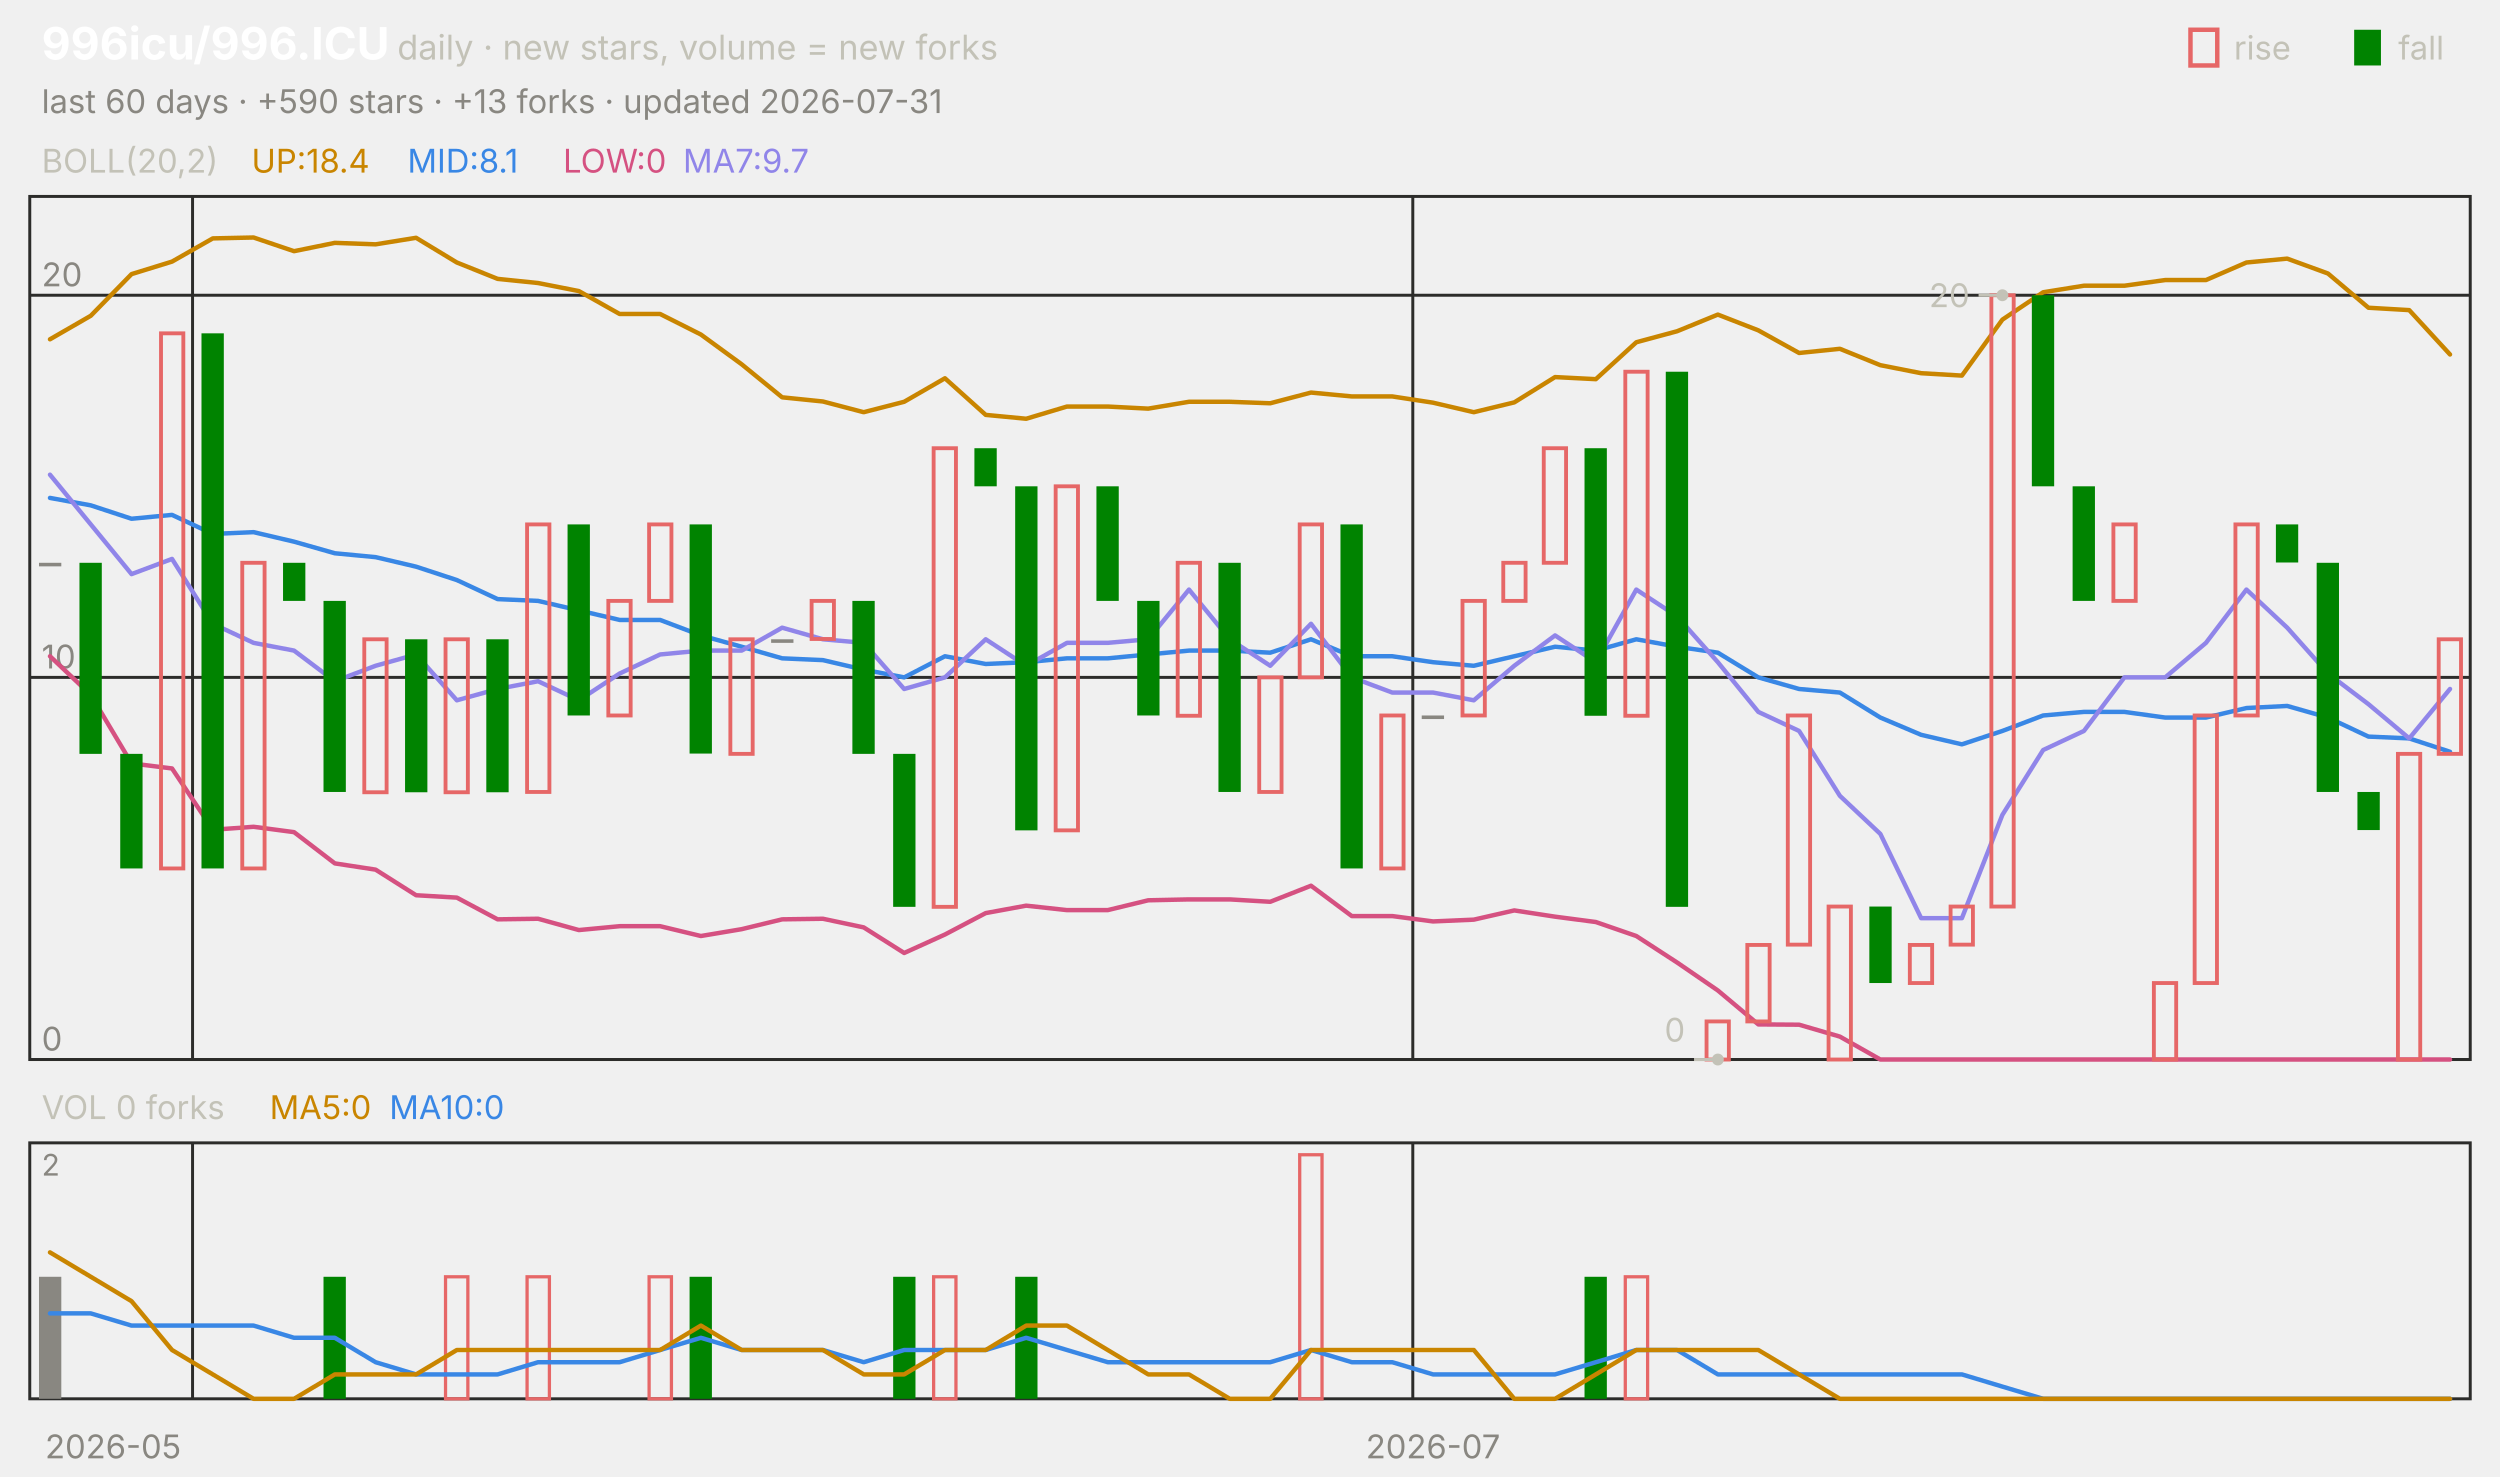
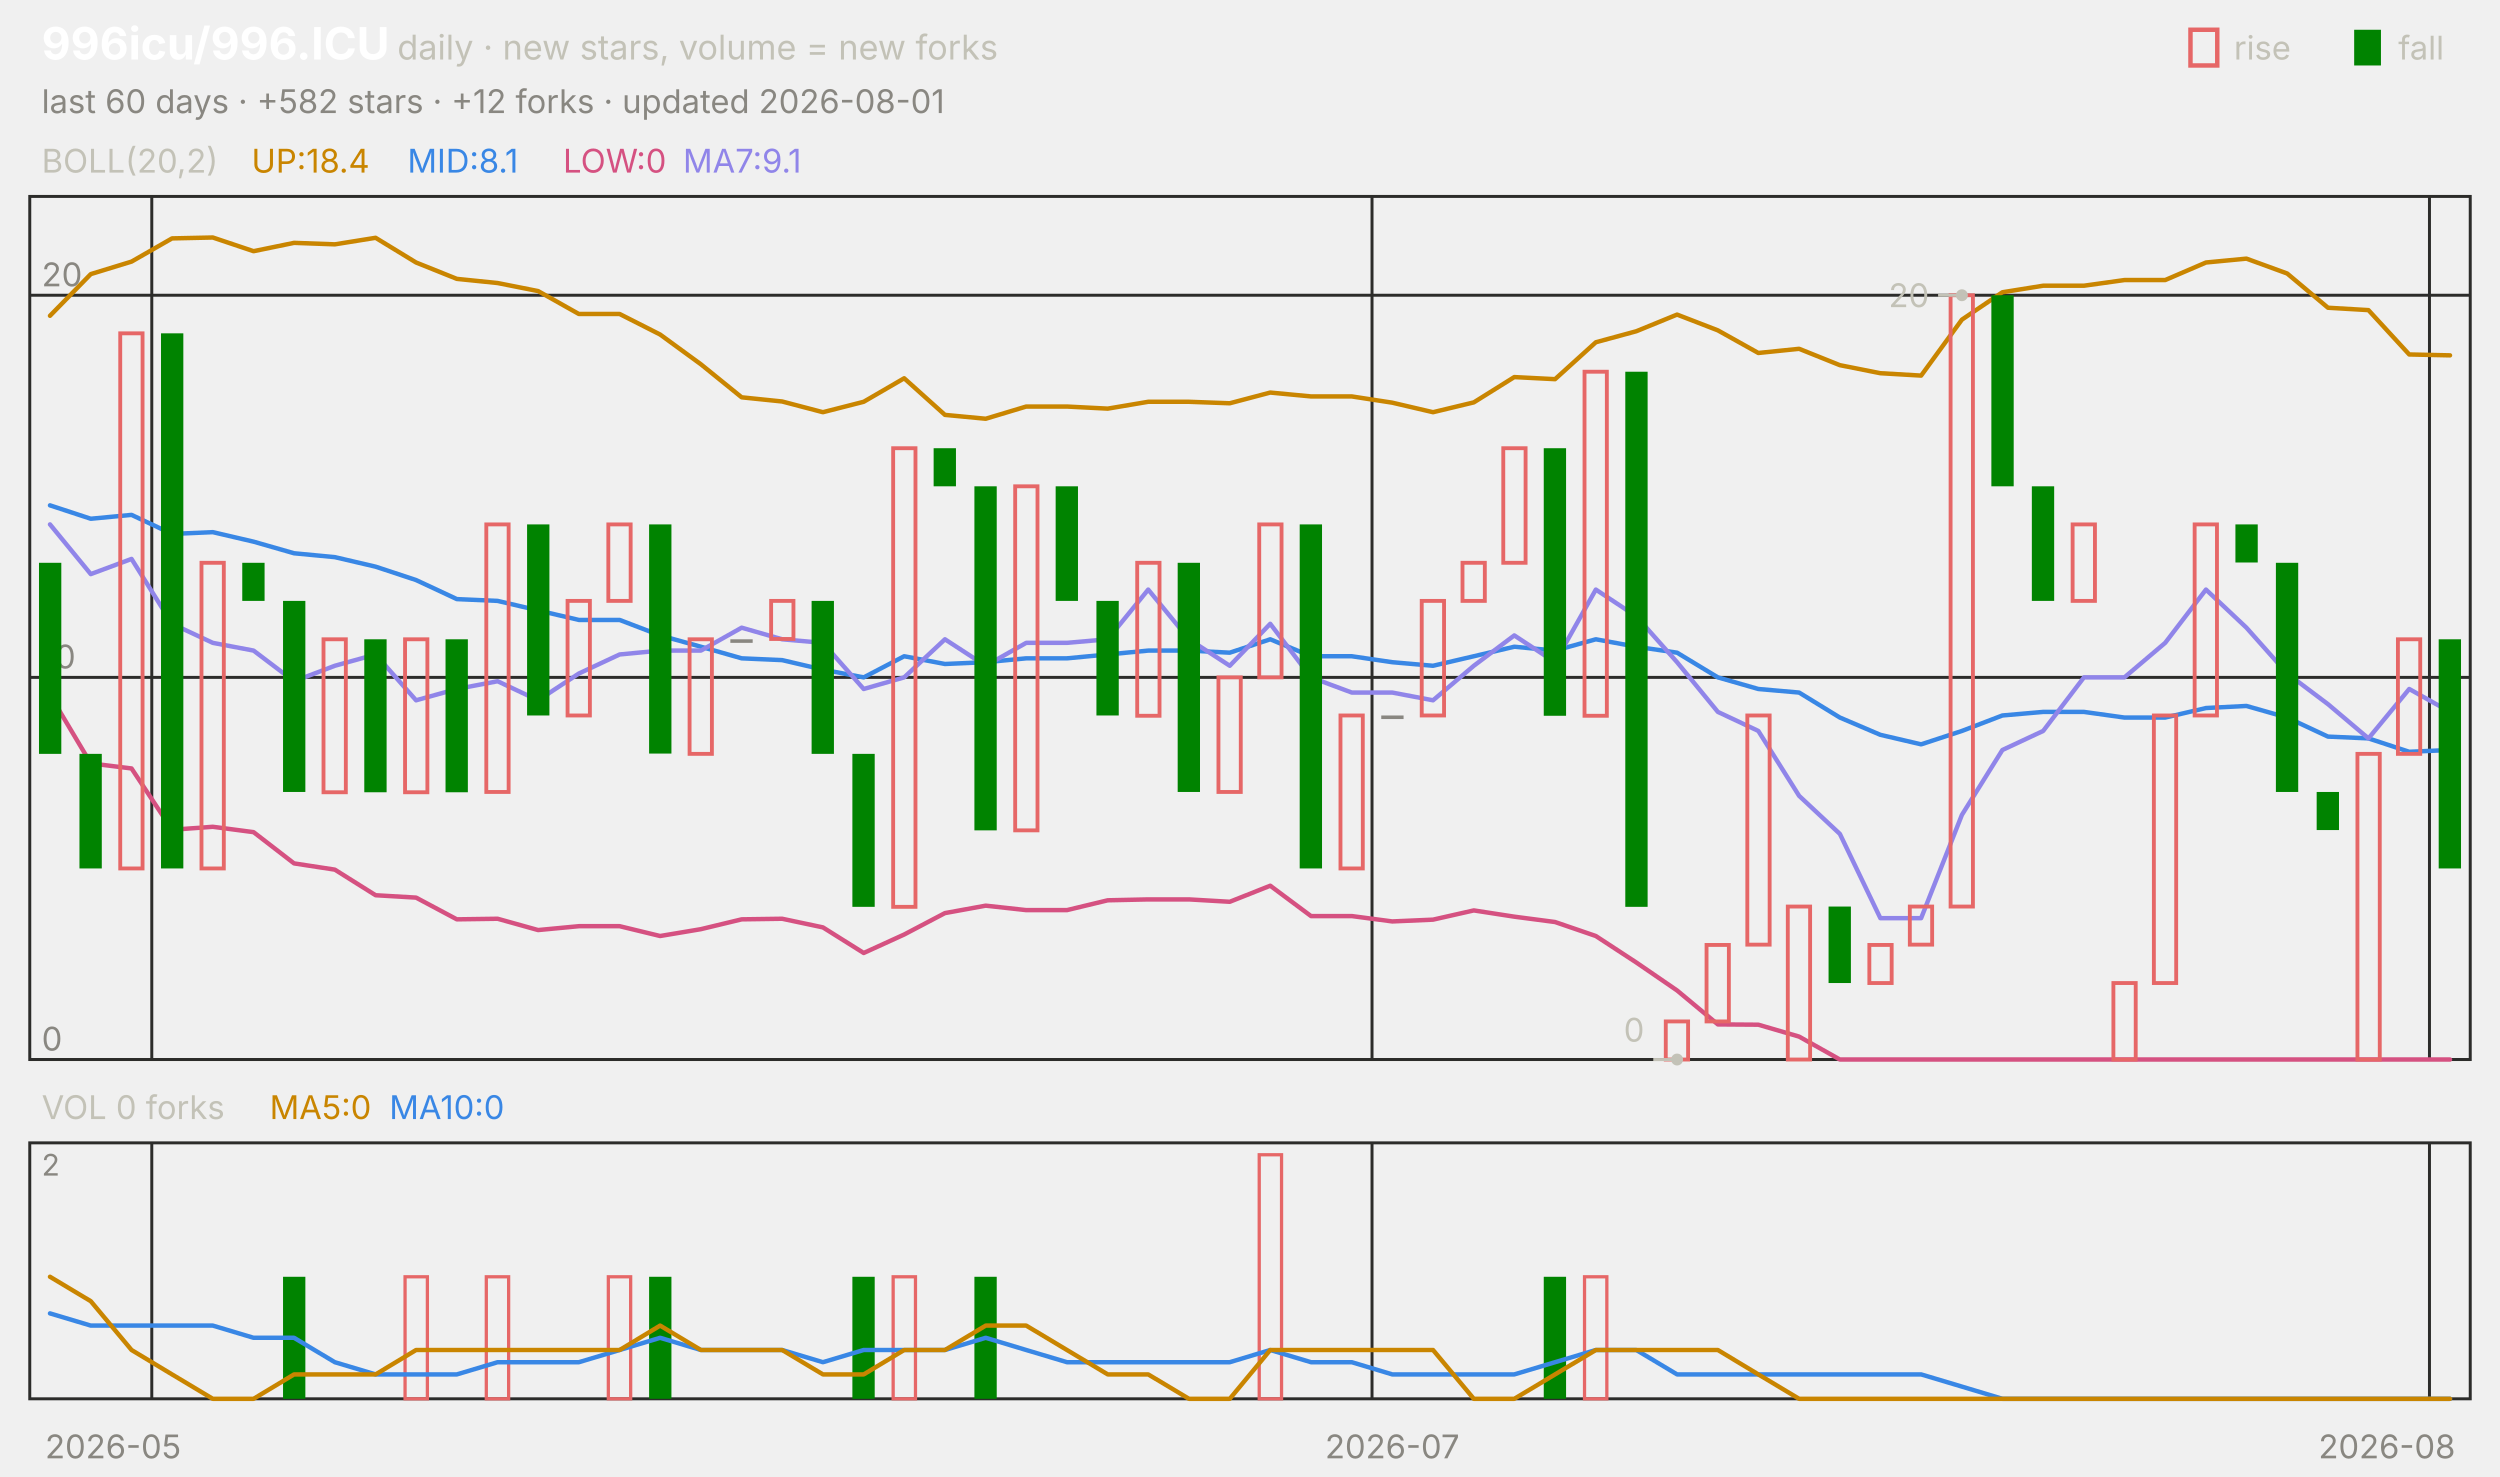
<svg xmlns="http://www.w3.org/2000/svg" viewBox="0 0 840 496" width="840" height="496" font-family="-apple-system,'Segoe UI',system-ui,sans-serif" role="img" aria-label="996icu/996.ICU candlestick chart">
  <text x="14.0" y="20.0" font-size="15" fill="#ffffff" font-weight="650">996icu/996.ICU</text>
  <text x="133.5" y="20.0" font-size="11.5" fill="#c3c2b7">daily · new stars, volume = new forks</text>
  <text x="805.8" y="20.0" font-size="11.0" fill="#c3c2b7">fall</text>
  <rect x="791" y="10" width="9" height="12" fill="#008300" />
  <text x="750.6" y="20.0" font-size="11.0" fill="#c3c2b7">rise</text>
  <rect x="736" y="10" width="9" height="12" fill="none" stroke="#e66767" stroke-width="1.5" />
-   <text x="14.0" y="38.0" font-size="11.0" fill="#898781">last 60 days · +590 stars · +13 forks · updated 2026-07-31</text>
+   <text x="14.0" y="38.0" font-size="11.0" fill="#898781">last 60 days · +582 stars · +12 forks · updated 2026-08-01</text>
  <rect x="10" y="66" width="820" height="290" fill="none" stroke="#2c2c2a" />
  <rect x="10" y="384" width="820" height="86" fill="none" stroke="#2c2c2a" />
  <text x="38.0" y="490.0" font-size="11.0" fill="#898781" text-anchor="middle">2026-05</text>
-   <line x1="64.7" y1="66.0" x2="64.7" y2="356.0" stroke="#2c2c2a" stroke-width="1.0" />
-   <line x1="64.7" y1="384.0" x2="64.7" y2="470.0" stroke="#2c2c2a" stroke-width="1.0" />
-   <line x1="474.7" y1="66.0" x2="474.7" y2="356.0" stroke="#2c2c2a" stroke-width="1.0" />
-   <line x1="474.7" y1="384.0" x2="474.7" y2="470.0" stroke="#2c2c2a" stroke-width="1.0" />
-   <text x="481.5" y="490.0" font-size="11.0" fill="#898781" text-anchor="middle">2026-07</text>
+   <line x1="51.0" y1="66.0" x2="51.0" y2="356.0" stroke="#2c2c2a" stroke-width="1.0" />
+   <line x1="51.0" y1="384.0" x2="51.0" y2="470.0" stroke="#2c2c2a" stroke-width="1.0" />
+   <line x1="461.0" y1="66.0" x2="461.0" y2="356.0" stroke="#2c2c2a" stroke-width="1.0" />
+   <line x1="461.0" y1="384.0" x2="461.0" y2="470.0" stroke="#2c2c2a" stroke-width="1.0" />
+   <text x="467.8" y="490.0" font-size="11.0" fill="#898781" text-anchor="middle">2026-07</text>
+   <line x1="816.3" y1="66.0" x2="816.3" y2="356.0" stroke="#2c2c2a" stroke-width="1.0" />
+   <line x1="816.3" y1="384.0" x2="816.3" y2="470.0" stroke="#2c2c2a" stroke-width="1.0" />
+   <text x="802.0" y="490.0" font-size="11.0" fill="#898781" text-anchor="middle">2026-08</text>
  <text x="14.0" y="58.0" font-size="11.0" fill="#c3c2b7">BOLL(20,2)</text>
  <text x="84.5" y="58.0" font-size="11.0" fill="#c98500">UP:18.4</text>
  <text x="136.9" y="58.0" font-size="11.0" fill="#3987e5">MID:8.1</text>
  <text x="189.2" y="58.0" font-size="11.0" fill="#d55181">LOW:0</text>
-   <text x="229.5" y="58.0" font-size="11.0" fill="#9085e9">MA7:9.7</text>
+   <text x="229.5" y="58.0" font-size="11.0" fill="#9085e9">MA7:9.1</text>
  <line x1="10.0" y1="356.0" x2="830.0" y2="356.0" stroke="#2c2c2a" stroke-width="1.0" />
  <text x="14.0" y="353.0" font-size="11.0" fill="#898781">0</text>
  <line x1="10.0" y1="227.6" x2="830.0" y2="227.6" stroke="#2c2c2a" stroke-width="1.0" />
  <text x="14.0" y="224.6" font-size="11.0" fill="#898781">10</text>
  <line x1="10.0" y1="99.2" x2="830.0" y2="99.2" stroke="#2c2c2a" stroke-width="1.0" />
  <text x="14.0" y="96.2" font-size="11.0" fill="#898781">20</text>
-   <polyline points="16.8,114.0 30.5,106.1 44.2,92.1 57.8,87.9 71.5,80.1 85.2,79.8 98.8,84.4 112.5,81.6 126.2,82.1 139.8,79.9 153.5,88.2 167.2,93.7 180.8,95.1 194.5,97.8 208.2,105.5 221.8,105.5 235.5,112.4 249.2,122.4 262.8,133.5 276.5,134.9 290.2,138.5 303.8,135.0 317.5,127.1 331.2,139.4 344.8,140.7 358.5,136.6 372.2,136.6 385.8,137.3 399.5,135.0 413.2,135.0 426.8,135.5 440.5,131.9 454.2,133.2 467.8,133.2 481.5,135.3 495.2,138.5 508.8,135.2 522.5,126.7 536.2,127.4 549.8,115.0 563.5,111.3 577.2,105.7 590.8,111.0 604.5,118.6 618.2,117.2 631.8,122.7 645.5,125.4 659.2,126.2 672.8,107.4 686.5,98.2 700.2,96.0 713.8,96.0 727.5,94.1 741.2,94.1 754.8,88.2 768.5,86.9 782.2,91.9 795.8,103.4 809.5,104.2 823.2,119.1" fill="none" stroke="#c98500" stroke-width="1.5" stroke-linejoin="round" stroke-linecap="round" />
-   <polyline points="16.8,167.3 30.5,169.8 44.2,174.3 57.8,173.0 71.5,179.4 85.2,178.8 98.8,182.0 112.5,185.9 126.2,187.2 139.8,190.4 153.5,194.9 167.2,201.3 180.8,201.9 194.5,205.1 208.2,208.3 221.8,208.3 235.5,213.5 249.2,217.3 262.8,221.2 276.5,221.8 290.2,225.0 303.8,227.6 317.5,220.5 331.2,223.1 344.8,222.5 358.5,221.2 372.2,221.2 385.8,219.9 399.5,218.6 413.2,218.6 426.8,219.3 440.5,214.8 454.2,220.5 467.8,220.5 481.5,222.5 495.2,223.7 508.8,220.5 522.5,217.3 536.2,218.6 549.8,214.8 563.5,217.3 577.2,219.3 590.8,227.6 604.5,231.5 618.2,232.7 631.8,241.1 645.5,246.9 659.2,250.1 672.8,245.6 686.5,240.4 700.2,239.2 713.8,239.2 727.5,241.1 741.2,241.1 754.8,237.9 768.5,237.2 782.2,241.1 795.8,247.5 809.5,248.1 823.2,252.6" fill="none" stroke="#3987e5" stroke-width="1.5" stroke-linejoin="round" stroke-linecap="round" />
-   <polyline points="16.8,220.5 30.5,233.5 44.2,256.5 57.8,258.2 71.5,278.8 85.2,277.8 98.8,279.6 112.5,290.1 126.2,292.2 139.8,300.8 153.5,301.6 167.2,308.9 180.8,308.7 194.5,312.5 208.2,311.2 221.8,311.2 235.5,314.5 249.2,312.2 262.8,308.9 276.5,308.7 290.2,311.6 303.8,320.2 317.5,314.0 331.2,306.8 344.8,304.3 358.5,305.8 372.2,305.8 385.8,302.5 399.5,302.2 413.2,302.2 426.8,303.0 440.5,297.6 454.2,307.8 467.8,307.8 481.5,309.6 495.2,309.0 508.8,305.9 522.5,308.0 536.2,309.8 549.8,314.5 563.5,323.4 577.2,332.8 590.8,344.2 604.5,344.3 618.2,348.3 631.8,356.0 645.5,356.0 659.2,356.0 672.8,356.0 686.5,356.0 700.2,356.0 713.8,356.0 727.5,356.0 741.2,356.0 754.8,356.0 768.5,356.0 782.2,356.0 795.8,356.0 809.5,356.0 823.2,356.0" fill="none" stroke="#d55181" stroke-width="1.5" stroke-linejoin="round" stroke-linecap="round" />
-   <polyline points="16.8,159.5 30.5,176.2 44.2,192.9 57.8,187.8 71.5,209.6 85.2,216.0 98.8,218.6 112.5,228.9 126.2,223.7 139.8,219.9 153.5,235.3 167.2,231.5 180.8,228.9 194.5,235.3 208.2,226.3 221.8,219.9 235.5,218.6 249.2,218.6 262.8,210.9 276.5,214.8 290.2,216.0 303.8,231.5 317.5,227.6 331.2,214.8 344.8,223.7 358.5,216.0 372.2,216.0 385.8,214.8 399.5,198.1 413.2,214.8 426.8,223.7 440.5,209.6 454.2,227.6 467.8,232.7 481.5,232.7 495.2,235.3 508.8,223.7 522.5,213.5 536.2,222.5 549.8,198.1 563.5,207.1 577.2,222.5 590.8,239.2 604.5,245.6 618.2,267.4 631.8,280.2 645.5,308.5 659.2,308.5 672.8,273.8 686.5,252.0 700.2,245.6 713.8,227.6 727.5,227.6 741.2,216.0 754.8,198.1 768.5,210.9 782.2,226.3 795.8,236.6 809.5,248.1 823.2,231.5" fill="none" stroke="#9085e9" stroke-width="1.5" stroke-linejoin="round" stroke-linecap="round" />
-   <rect x="13.1" y="189.1" width="7.5" height="1.2" fill="#898781" />
-   <rect x="26.7" y="189.1" width="7.5" height="64.2" fill="#008300" />
-   <rect x="40.4" y="253.3" width="7.5" height="38.5" fill="#008300" />
-   <rect x="54.1" y="112.0" width="7.5" height="179.8" fill="none" stroke="#e66767" stroke-width="1.3" />
-   <rect x="67.7" y="112.0" width="7.5" height="179.8" fill="#008300" />
-   <rect x="81.4" y="189.1" width="7.5" height="102.7" fill="none" stroke="#e66767" stroke-width="1.3" />
-   <rect x="95.1" y="189.1" width="7.5" height="12.8" fill="#008300" />
-   <rect x="108.7" y="201.9" width="7.5" height="64.2" fill="#008300" />
-   <rect x="122.4" y="214.8" width="7.5" height="51.4" fill="none" stroke="#e66767" stroke-width="1.3" />
-   <rect x="136.1" y="214.8" width="7.5" height="51.4" fill="#008300" />
-   <rect x="149.7" y="214.8" width="7.5" height="51.4" fill="none" stroke="#e66767" stroke-width="1.3" />
-   <rect x="163.4" y="214.8" width="7.5" height="51.4" fill="#008300" />
-   <rect x="177.1" y="176.2" width="7.5" height="89.9" fill="none" stroke="#e66767" stroke-width="1.3" />
-   <rect x="190.7" y="176.2" width="7.5" height="64.2" fill="#008300" />
-   <rect x="204.4" y="201.9" width="7.5" height="38.5" fill="none" stroke="#e66767" stroke-width="1.3" />
-   <rect x="218.1" y="176.2" width="7.5" height="25.7" fill="none" stroke="#e66767" stroke-width="1.3" />
-   <rect x="231.7" y="176.2" width="7.5" height="77.0" fill="#008300" />
-   <rect x="245.4" y="214.8" width="7.5" height="38.5" fill="none" stroke="#e66767" stroke-width="1.3" />
-   <rect x="259.1" y="214.8" width="7.5" height="1.2" fill="#898781" />
-   <rect x="272.7" y="201.9" width="7.5" height="12.8" fill="none" stroke="#e66767" stroke-width="1.3" />
-   <rect x="286.4" y="201.9" width="7.5" height="51.4" fill="#008300" />
-   <rect x="300.1" y="253.3" width="7.5" height="51.4" fill="#008300" />
-   <rect x="313.7" y="150.6" width="7.5" height="154.1" fill="none" stroke="#e66767" stroke-width="1.3" />
-   <rect x="327.4" y="150.6" width="7.5" height="12.8" fill="#008300" />
-   <rect x="341.1" y="163.4" width="7.5" height="115.6" fill="#008300" />
-   <rect x="354.7" y="163.4" width="7.5" height="115.6" fill="none" stroke="#e66767" stroke-width="1.3" />
-   <rect x="368.4" y="163.4" width="7.5" height="38.5" fill="#008300" />
-   <rect x="382.1" y="201.9" width="7.5" height="38.5" fill="#008300" />
-   <rect x="395.7" y="189.1" width="7.5" height="51.4" fill="none" stroke="#e66767" stroke-width="1.3" />
-   <rect x="409.4" y="189.1" width="7.5" height="77.0" fill="#008300" />
-   <rect x="423.1" y="227.6" width="7.5" height="38.5" fill="none" stroke="#e66767" stroke-width="1.3" />
-   <rect x="436.7" y="176.2" width="7.5" height="51.4" fill="none" stroke="#e66767" stroke-width="1.3" />
-   <rect x="450.4" y="176.2" width="7.5" height="115.6" fill="#008300" />
-   <rect x="464.1" y="240.4" width="7.5" height="51.4" fill="none" stroke="#e66767" stroke-width="1.3" />
-   <rect x="477.7" y="240.4" width="7.5" height="1.2" fill="#898781" />
-   <rect x="491.4" y="201.9" width="7.5" height="38.5" fill="none" stroke="#e66767" stroke-width="1.3" />
-   <rect x="505.1" y="189.1" width="7.5" height="12.8" fill="none" stroke="#e66767" stroke-width="1.3" />
-   <rect x="518.7" y="150.6" width="7.5" height="38.5" fill="none" stroke="#e66767" stroke-width="1.3" />
-   <rect x="532.4" y="150.6" width="7.5" height="89.9" fill="#008300" />
-   <rect x="546.1" y="124.9" width="7.5" height="115.6" fill="none" stroke="#e66767" stroke-width="1.3" />
-   <rect x="559.7" y="124.9" width="7.5" height="179.8" fill="#008300" />
-   <rect x="573.4" y="343.2" width="7.5" height="12.8" fill="none" stroke="#e66767" stroke-width="1.3" />
-   <rect x="587.1" y="317.5" width="7.5" height="25.7" fill="none" stroke="#e66767" stroke-width="1.3" />
-   <rect x="600.7" y="240.4" width="7.5" height="77.0" fill="none" stroke="#e66767" stroke-width="1.3" />
-   <rect x="614.4" y="304.6" width="7.5" height="51.4" fill="none" stroke="#e66767" stroke-width="1.3" />
-   <rect x="628.1" y="304.6" width="7.5" height="25.7" fill="#008300" />
-   <rect x="641.7" y="317.5" width="7.5" height="12.8" fill="none" stroke="#e66767" stroke-width="1.3" />
-   <rect x="655.4" y="304.6" width="7.5" height="12.8" fill="none" stroke="#e66767" stroke-width="1.3" />
-   <rect x="669.1" y="99.2" width="7.5" height="205.4" fill="none" stroke="#e66767" stroke-width="1.3" />
-   <rect x="682.7" y="99.2" width="7.5" height="64.2" fill="#008300" />
-   <rect x="696.4" y="163.4" width="7.5" height="38.5" fill="#008300" />
-   <rect x="710.1" y="176.2" width="7.5" height="25.7" fill="none" stroke="#e66767" stroke-width="1.3" />
-   <rect x="723.7" y="330.3" width="7.5" height="25.7" fill="none" stroke="#e66767" stroke-width="1.3" />
-   <rect x="737.4" y="240.4" width="7.5" height="89.9" fill="none" stroke="#e66767" stroke-width="1.3" />
-   <rect x="751.1" y="176.2" width="7.5" height="64.2" fill="none" stroke="#e66767" stroke-width="1.3" />
-   <rect x="764.7" y="176.2" width="7.5" height="12.8" fill="#008300" />
-   <rect x="778.4" y="189.1" width="7.5" height="77.0" fill="#008300" />
-   <rect x="792.1" y="266.1" width="7.5" height="12.8" fill="#008300" />
-   <rect x="805.7" y="253.3" width="7.5" height="102.7" fill="none" stroke="#e66767" stroke-width="1.3" />
-   <rect x="819.4" y="214.8" width="7.5" height="38.5" fill="none" stroke="#e66767" stroke-width="1.3" />
-   <circle cx="672.8" cy="99.2" r="2" fill="#c3c2b7" />
-   <line x1="672.8" y1="99.2" x2="664.8" y2="99.2" stroke="#c3c2b7" stroke-width="1.0" />
-   <text x="661.8" y="103.2" font-size="11.0" fill="#c3c2b7" text-anchor="end">20</text>
-   <circle cx="577.2" cy="356.0" r="2" fill="#c3c2b7" />
-   <line x1="577.2" y1="356.0" x2="569.2" y2="356.0" stroke="#c3c2b7" stroke-width="1.0" />
-   <text x="566.2" y="350.0" font-size="11.0" fill="#c3c2b7" text-anchor="end">0</text>
+   <polyline points="16.8,106.1 30.5,92.1 44.2,87.9 57.8,80.1 71.5,79.8 85.2,84.4 98.8,81.6 112.5,82.1 126.2,79.9 139.8,88.2 153.5,93.7 167.2,95.1 180.8,97.8 194.5,105.5 208.2,105.5 221.8,112.4 235.5,122.4 249.2,133.5 262.8,134.9 276.5,138.5 290.2,135.0 303.8,127.1 317.5,139.4 331.2,140.7 344.8,136.6 358.5,136.6 372.2,137.3 385.8,135.0 399.5,135.0 413.2,135.5 426.8,131.9 440.5,133.2 454.2,133.2 467.8,135.3 481.5,138.5 495.2,135.2 508.8,126.7 522.5,127.4 536.2,115.0 549.8,111.3 563.5,105.7 577.2,111.0 590.8,118.6 604.5,117.2 618.2,122.7 631.8,125.4 645.5,126.2 659.2,107.4 672.8,98.2 686.5,96.0 700.2,96.0 713.8,94.1 727.5,94.1 741.2,88.2 754.8,86.9 768.5,91.9 782.2,103.4 795.8,104.2 809.5,119.1 823.2,119.4" fill="none" stroke="#c98500" stroke-width="1.5" stroke-linejoin="round" stroke-linecap="round" />
+   <polyline points="16.8,169.8 30.5,174.3 44.2,173.0 57.8,179.4 71.5,178.8 85.2,182.0 98.8,185.9 112.5,187.2 126.2,190.4 139.8,194.9 153.5,201.3 167.2,201.9 180.8,205.1 194.5,208.3 208.2,208.3 221.8,213.5 235.5,217.3 249.2,221.2 262.8,221.8 276.5,225.0 290.2,227.6 303.8,220.5 317.5,223.1 331.2,222.5 344.8,221.2 358.5,221.2 372.2,219.9 385.8,218.6 399.5,218.6 413.2,219.3 426.8,214.8 440.5,220.5 454.2,220.5 467.8,222.5 481.5,223.7 495.2,220.5 508.8,217.3 522.5,218.6 536.2,214.8 549.8,217.3 563.5,219.3 577.2,227.6 590.8,231.5 604.5,232.7 618.2,241.1 631.8,246.9 645.5,250.1 659.2,245.6 672.8,240.4 686.5,239.2 700.2,239.2 713.8,241.1 727.5,241.1 741.2,237.9 754.8,237.2 768.5,241.1 782.2,247.5 795.8,248.1 809.5,252.6 823.2,252.0" fill="none" stroke="#3987e5" stroke-width="1.5" stroke-linejoin="round" stroke-linecap="round" />
+   <polyline points="16.8,233.5 30.5,256.5 44.2,258.2 57.8,278.8 71.5,277.8 85.2,279.6 98.8,290.1 112.5,292.2 126.2,300.8 139.8,301.6 153.5,308.9 167.2,308.7 180.8,312.5 194.5,311.2 208.2,311.2 221.8,314.5 235.5,312.2 249.2,308.9 262.8,308.7 276.5,311.6 290.2,320.2 303.8,314.0 317.5,306.8 331.2,304.3 344.8,305.8 358.5,305.8 372.2,302.5 385.8,302.2 399.5,302.2 413.2,303.0 426.8,297.6 440.5,307.8 454.2,307.8 467.8,309.6 481.5,309.0 495.2,305.9 508.8,308.0 522.5,309.8 536.2,314.5 549.8,323.4 563.5,332.8 577.2,344.2 590.8,344.3 604.5,348.3 618.2,356.0 631.8,356.0 645.5,356.0 659.2,356.0 672.8,356.0 686.5,356.0 700.2,356.0 713.8,356.0 727.5,356.0 741.2,356.0 754.8,356.0 768.5,356.0 782.2,356.0 795.8,356.0 809.5,356.0 823.2,356.0" fill="none" stroke="#d55181" stroke-width="1.5" stroke-linejoin="round" stroke-linecap="round" />
+   <polyline points="16.8,176.2 30.5,192.9 44.2,187.8 57.8,209.6 71.5,216.0 85.2,218.6 98.8,228.9 112.5,223.7 126.2,219.9 139.8,235.3 153.5,231.5 167.2,228.9 180.8,235.3 194.5,226.3 208.2,219.9 221.8,218.6 235.5,218.6 249.2,210.9 262.8,214.8 276.5,216.0 290.2,231.5 303.8,227.6 317.5,214.8 331.2,223.7 344.8,216.0 358.5,216.0 372.2,214.8 385.8,198.1 399.5,214.8 413.2,223.7 426.8,209.6 440.5,227.6 454.2,232.7 467.8,232.7 481.5,235.3 495.2,223.7 508.8,213.5 522.5,222.5 536.2,198.1 549.8,207.1 563.5,222.5 577.2,239.2 590.8,245.6 604.5,267.4 618.2,280.2 631.8,308.5 645.5,308.5 659.2,273.8 672.8,252.0 686.5,245.6 700.2,227.6 713.8,227.6 727.5,216.0 741.2,198.1 754.8,210.9 768.5,226.3 782.2,236.6 795.8,248.1 809.5,231.5 823.2,239.2" fill="none" stroke="#9085e9" stroke-width="1.5" stroke-linejoin="round" stroke-linecap="round" />
+   <rect x="13.1" y="189.1" width="7.5" height="64.2" fill="#008300" />
+   <rect x="26.7" y="253.3" width="7.5" height="38.5" fill="#008300" />
+   <rect x="40.4" y="112.0" width="7.5" height="179.8" fill="none" stroke="#e66767" stroke-width="1.3" />
+   <rect x="54.1" y="112.0" width="7.5" height="179.8" fill="#008300" />
+   <rect x="67.7" y="189.1" width="7.5" height="102.7" fill="none" stroke="#e66767" stroke-width="1.3" />
+   <rect x="81.4" y="189.1" width="7.5" height="12.8" fill="#008300" />
+   <rect x="95.1" y="201.9" width="7.5" height="64.2" fill="#008300" />
+   <rect x="108.7" y="214.8" width="7.5" height="51.4" fill="none" stroke="#e66767" stroke-width="1.3" />
+   <rect x="122.4" y="214.8" width="7.5" height="51.4" fill="#008300" />
+   <rect x="136.1" y="214.8" width="7.5" height="51.4" fill="none" stroke="#e66767" stroke-width="1.3" />
+   <rect x="149.7" y="214.8" width="7.5" height="51.4" fill="#008300" />
+   <rect x="163.4" y="176.2" width="7.5" height="89.9" fill="none" stroke="#e66767" stroke-width="1.3" />
+   <rect x="177.1" y="176.2" width="7.5" height="64.2" fill="#008300" />
+   <rect x="190.7" y="201.9" width="7.5" height="38.5" fill="none" stroke="#e66767" stroke-width="1.3" />
+   <rect x="204.4" y="176.2" width="7.5" height="25.7" fill="none" stroke="#e66767" stroke-width="1.3" />
+   <rect x="218.1" y="176.2" width="7.5" height="77.0" fill="#008300" />
+   <rect x="231.7" y="214.8" width="7.5" height="38.5" fill="none" stroke="#e66767" stroke-width="1.3" />
+   <rect x="245.4" y="214.8" width="7.5" height="1.2" fill="#898781" />
+   <rect x="259.1" y="201.9" width="7.5" height="12.8" fill="none" stroke="#e66767" stroke-width="1.3" />
+   <rect x="272.7" y="201.9" width="7.5" height="51.4" fill="#008300" />
+   <rect x="286.4" y="253.3" width="7.5" height="51.4" fill="#008300" />
+   <rect x="300.1" y="150.6" width="7.5" height="154.1" fill="none" stroke="#e66767" stroke-width="1.3" />
+   <rect x="313.7" y="150.6" width="7.5" height="12.8" fill="#008300" />
+   <rect x="327.4" y="163.4" width="7.5" height="115.6" fill="#008300" />
+   <rect x="341.1" y="163.4" width="7.5" height="115.6" fill="none" stroke="#e66767" stroke-width="1.3" />
+   <rect x="354.7" y="163.4" width="7.5" height="38.5" fill="#008300" />
+   <rect x="368.4" y="201.9" width="7.5" height="38.5" fill="#008300" />
+   <rect x="382.1" y="189.1" width="7.5" height="51.4" fill="none" stroke="#e66767" stroke-width="1.3" />
+   <rect x="395.7" y="189.1" width="7.5" height="77.0" fill="#008300" />
+   <rect x="409.4" y="227.6" width="7.5" height="38.5" fill="none" stroke="#e66767" stroke-width="1.3" />
+   <rect x="423.1" y="176.2" width="7.5" height="51.4" fill="none" stroke="#e66767" stroke-width="1.3" />
+   <rect x="436.7" y="176.2" width="7.5" height="115.6" fill="#008300" />
+   <rect x="450.4" y="240.4" width="7.5" height="51.4" fill="none" stroke="#e66767" stroke-width="1.3" />
+   <rect x="464.1" y="240.4" width="7.5" height="1.2" fill="#898781" />
+   <rect x="477.7" y="201.9" width="7.5" height="38.5" fill="none" stroke="#e66767" stroke-width="1.3" />
+   <rect x="491.4" y="189.1" width="7.5" height="12.8" fill="none" stroke="#e66767" stroke-width="1.3" />
+   <rect x="505.1" y="150.6" width="7.5" height="38.5" fill="none" stroke="#e66767" stroke-width="1.3" />
+   <rect x="518.7" y="150.6" width="7.5" height="89.9" fill="#008300" />
+   <rect x="532.4" y="124.9" width="7.5" height="115.6" fill="none" stroke="#e66767" stroke-width="1.3" />
+   <rect x="546.1" y="124.9" width="7.5" height="179.8" fill="#008300" />
+   <rect x="559.7" y="343.2" width="7.5" height="12.8" fill="none" stroke="#e66767" stroke-width="1.3" />
+   <rect x="573.4" y="317.5" width="7.5" height="25.7" fill="none" stroke="#e66767" stroke-width="1.3" />
+   <rect x="587.1" y="240.4" width="7.5" height="77.0" fill="none" stroke="#e66767" stroke-width="1.3" />
+   <rect x="600.7" y="304.6" width="7.5" height="51.4" fill="none" stroke="#e66767" stroke-width="1.3" />
+   <rect x="614.4" y="304.6" width="7.5" height="25.7" fill="#008300" />
+   <rect x="628.1" y="317.5" width="7.5" height="12.8" fill="none" stroke="#e66767" stroke-width="1.3" />
+   <rect x="641.7" y="304.6" width="7.5" height="12.8" fill="none" stroke="#e66767" stroke-width="1.3" />
+   <rect x="655.4" y="99.2" width="7.5" height="205.4" fill="none" stroke="#e66767" stroke-width="1.3" />
+   <rect x="669.1" y="99.2" width="7.5" height="64.2" fill="#008300" />
+   <rect x="682.7" y="163.4" width="7.5" height="38.5" fill="#008300" />
+   <rect x="696.4" y="176.2" width="7.5" height="25.7" fill="none" stroke="#e66767" stroke-width="1.3" />
+   <rect x="710.1" y="330.3" width="7.5" height="25.7" fill="none" stroke="#e66767" stroke-width="1.3" />
+   <rect x="723.7" y="240.4" width="7.5" height="89.9" fill="none" stroke="#e66767" stroke-width="1.3" />
+   <rect x="737.4" y="176.2" width="7.5" height="64.2" fill="none" stroke="#e66767" stroke-width="1.3" />
+   <rect x="751.1" y="176.2" width="7.5" height="12.8" fill="#008300" />
+   <rect x="764.7" y="189.1" width="7.5" height="77.0" fill="#008300" />
+   <rect x="778.4" y="266.1" width="7.5" height="12.8" fill="#008300" />
+   <rect x="792.1" y="253.3" width="7.5" height="102.7" fill="none" stroke="#e66767" stroke-width="1.3" />
+   <rect x="805.7" y="214.8" width="7.5" height="38.5" fill="none" stroke="#e66767" stroke-width="1.3" />
+   <rect x="819.4" y="214.8" width="7.5" height="77.0" fill="#008300" />
+   <circle cx="659.2" cy="99.2" r="2" fill="#c3c2b7" />
+   <line x1="659.2" y1="99.2" x2="651.2" y2="99.2" stroke="#c3c2b7" stroke-width="1.0" />
+   <text x="648.2" y="103.2" font-size="11.0" fill="#c3c2b7" text-anchor="end">20</text>
+   <circle cx="563.5" cy="356.0" r="2" fill="#c3c2b7" />
+   <line x1="563.5" y1="356.0" x2="555.5" y2="356.0" stroke="#c3c2b7" stroke-width="1.0" />
+   <text x="552.5" y="350.0" font-size="11.0" fill="#c3c2b7" text-anchor="end">0</text>
  <text x="14.0" y="376.0" font-size="11.0" fill="#c3c2b7">VOL 0 forks</text>
  <text x="90.6" y="376.0" font-size="11.0" fill="#c98500">MA5:0</text>
  <text x="130.8" y="376.0" font-size="11.0" fill="#3987e5">MA10:0</text>
  <text x="14.0" y="395.0" font-size="10" fill="#898781">2</text>
-   <rect x="13.1" y="429.0" width="7.5" height="41.0" fill="#898781" />
-   <rect x="108.7" y="429.0" width="7.5" height="41.0" fill="#008300" />
-   <rect x="149.7" y="429.0" width="7.5" height="41.0" fill="none" stroke="#e66767" stroke-width="1.1" />
-   <rect x="177.1" y="429.0" width="7.5" height="41.0" fill="none" stroke="#e66767" stroke-width="1.1" />
-   <rect x="218.1" y="429.0" width="7.5" height="41.0" fill="none" stroke="#e66767" stroke-width="1.1" />
-   <rect x="231.7" y="429.0" width="7.5" height="41.0" fill="#008300" />
-   <rect x="300.1" y="429.0" width="7.5" height="41.0" fill="#008300" />
-   <rect x="313.7" y="429.0" width="7.5" height="41.0" fill="none" stroke="#e66767" stroke-width="1.1" />
-   <rect x="341.1" y="429.0" width="7.5" height="41.0" fill="#008300" />
-   <rect x="436.7" y="388.0" width="7.5" height="82.0" fill="none" stroke="#e66767" stroke-width="1.1" />
-   <rect x="532.4" y="429.0" width="7.5" height="41.0" fill="#008300" />
-   <rect x="546.1" y="429.0" width="7.5" height="41.0" fill="none" stroke="#e66767" stroke-width="1.1" />
-   <polyline points="16.8,441.3 30.5,441.3 44.2,445.4 57.8,445.4 71.5,445.4 85.2,445.4 98.8,449.5 112.5,449.5 126.2,457.7 139.8,461.8 153.5,461.8 167.2,461.8 180.8,457.7 194.5,457.7 208.2,457.7 221.8,453.6 235.5,449.5 249.2,453.6 262.8,453.6 276.5,453.6 290.2,457.7 303.8,453.6 317.5,453.6 331.2,453.6 344.8,449.5 358.5,453.6 372.2,457.7 385.8,457.7 399.5,457.7 413.2,457.7 426.8,457.7 440.5,453.6 454.2,457.7 467.8,457.7 481.5,461.8 495.2,461.8 508.8,461.8 522.5,461.8 536.2,457.7 549.8,453.6 563.5,453.6 577.2,461.8 590.8,461.8 604.5,461.8 618.2,461.8 631.8,461.8 645.5,461.8 659.2,461.8 672.8,465.9 686.5,470.0 700.2,470.0 713.8,470.0 727.5,470.0 741.2,470.0 754.8,470.0 768.5,470.0 782.2,470.0 795.8,470.0 809.5,470.0 823.2,470.0" fill="none" stroke="#3987e5" stroke-width="1.5" stroke-linejoin="round" stroke-linecap="round" />
-   <polyline points="16.8,420.8 30.5,429.0 44.2,437.2 57.8,453.6 71.5,461.8 85.2,470.0 98.8,470.0 112.5,461.8 126.2,461.8 139.8,461.8 153.5,453.6 167.2,453.6 180.8,453.6 194.5,453.6 208.2,453.6 221.8,453.6 235.5,445.4 249.2,453.6 262.8,453.6 276.5,453.6 290.2,461.8 303.8,461.8 317.5,453.6 331.2,453.6 344.8,445.4 358.5,445.4 372.2,453.6 385.8,461.8 399.5,461.8 413.2,470.0 426.8,470.0 440.5,453.6 454.2,453.6 467.8,453.6 481.5,453.6 495.2,453.6 508.8,470.0 522.5,470.0 536.2,461.8 549.8,453.6 563.5,453.6 577.2,453.6 590.8,453.6 604.5,461.8 618.2,470.0 631.8,470.0 645.5,470.0 659.2,470.0 672.8,470.0 686.5,470.0 700.2,470.0 713.8,470.0 727.5,470.0 741.2,470.0 754.8,470.0 768.5,470.0 782.2,470.0 795.8,470.0 809.5,470.0 823.2,470.0" fill="none" stroke="#c98500" stroke-width="1.5" stroke-linejoin="round" stroke-linecap="round" />
+   <rect x="95.1" y="429.0" width="7.5" height="41.0" fill="#008300" />
+   <rect x="136.1" y="429.0" width="7.5" height="41.0" fill="none" stroke="#e66767" stroke-width="1.1" />
+   <rect x="163.4" y="429.0" width="7.5" height="41.0" fill="none" stroke="#e66767" stroke-width="1.1" />
+   <rect x="204.4" y="429.0" width="7.5" height="41.0" fill="none" stroke="#e66767" stroke-width="1.1" />
+   <rect x="218.1" y="429.0" width="7.5" height="41.0" fill="#008300" />
+   <rect x="286.4" y="429.0" width="7.5" height="41.0" fill="#008300" />
+   <rect x="300.1" y="429.0" width="7.5" height="41.0" fill="none" stroke="#e66767" stroke-width="1.1" />
+   <rect x="327.4" y="429.0" width="7.5" height="41.0" fill="#008300" />
+   <rect x="423.1" y="388.0" width="7.5" height="82.0" fill="none" stroke="#e66767" stroke-width="1.1" />
+   <rect x="518.7" y="429.0" width="7.5" height="41.0" fill="#008300" />
+   <rect x="532.4" y="429.0" width="7.5" height="41.0" fill="none" stroke="#e66767" stroke-width="1.1" />
+   <polyline points="16.8,441.3 30.5,445.4 44.2,445.4 57.8,445.4 71.5,445.4 85.2,449.5 98.8,449.5 112.5,457.7 126.2,461.8 139.8,461.8 153.5,461.8 167.2,457.7 180.8,457.7 194.5,457.7 208.2,453.6 221.8,449.5 235.5,453.6 249.2,453.6 262.8,453.6 276.5,457.7 290.2,453.6 303.8,453.6 317.5,453.6 331.2,449.5 344.8,453.6 358.5,457.7 372.2,457.7 385.8,457.7 399.5,457.7 413.2,457.7 426.8,453.6 440.5,457.7 454.2,457.7 467.8,461.8 481.5,461.8 495.2,461.8 508.8,461.8 522.5,457.7 536.2,453.6 549.8,453.6 563.5,461.8 577.2,461.8 590.8,461.8 604.5,461.8 618.2,461.8 631.8,461.8 645.5,461.8 659.2,465.9 672.8,470.0 686.5,470.0 700.2,470.0 713.8,470.0 727.5,470.0 741.2,470.0 754.8,470.0 768.5,470.0 782.2,470.0 795.8,470.0 809.5,470.0 823.2,470.0" fill="none" stroke="#3987e5" stroke-width="1.5" stroke-linejoin="round" stroke-linecap="round" />
+   <polyline points="16.8,429.0 30.5,437.2 44.2,453.6 57.8,461.8 71.5,470.0 85.2,470.0 98.8,461.8 112.5,461.8 126.2,461.8 139.8,453.6 153.5,453.6 167.2,453.6 180.8,453.6 194.5,453.6 208.2,453.6 221.8,445.4 235.5,453.6 249.2,453.6 262.8,453.6 276.5,461.8 290.2,461.8 303.8,453.6 317.5,453.6 331.2,445.4 344.8,445.4 358.5,453.6 372.2,461.8 385.8,461.8 399.5,470.0 413.2,470.0 426.8,453.6 440.5,453.6 454.2,453.6 467.8,453.6 481.5,453.6 495.2,470.0 508.8,470.0 522.5,461.8 536.2,453.6 549.8,453.6 563.5,453.6 577.2,453.6 590.8,461.8 604.5,470.0 618.2,470.0 631.8,470.0 645.5,470.0 659.2,470.0 672.8,470.0 686.5,470.0 700.2,470.0 713.8,470.0 727.5,470.0 741.2,470.0 754.8,470.0 768.5,470.0 782.2,470.0 795.8,470.0 809.5,470.0 823.2,470.0" fill="none" stroke="#c98500" stroke-width="1.5" stroke-linejoin="round" stroke-linecap="round" />
</svg>
